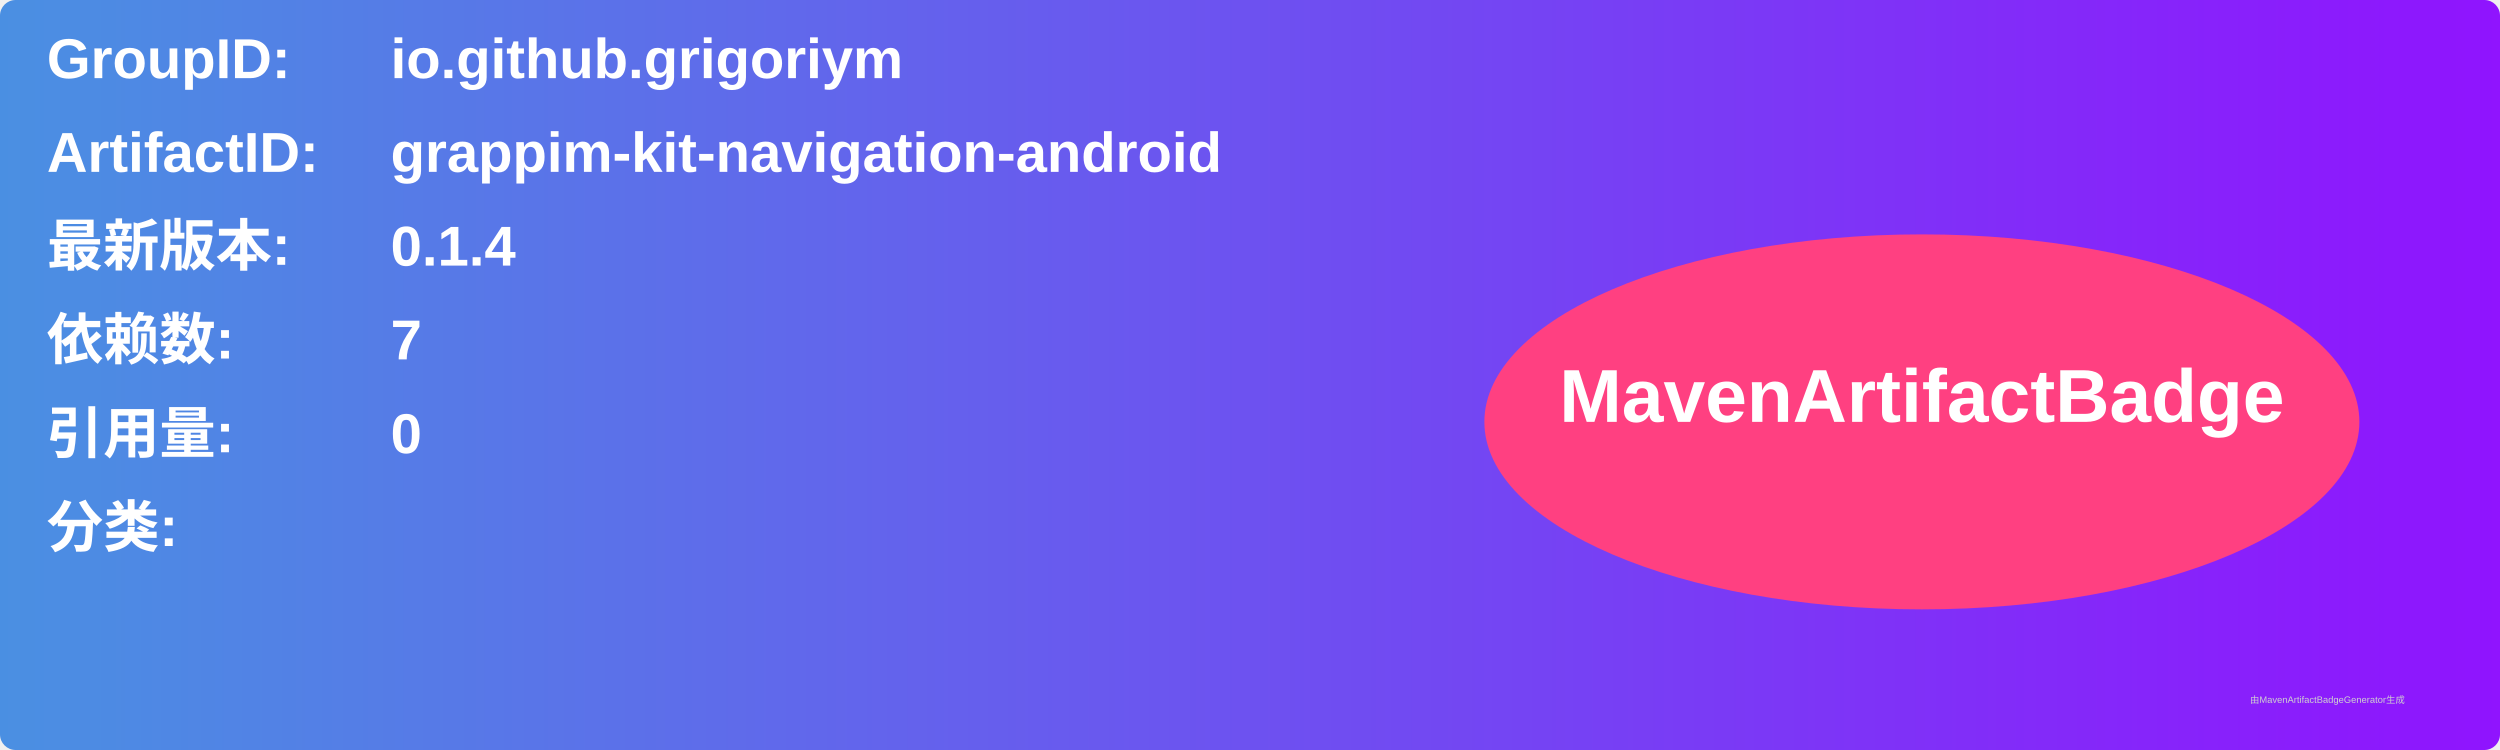
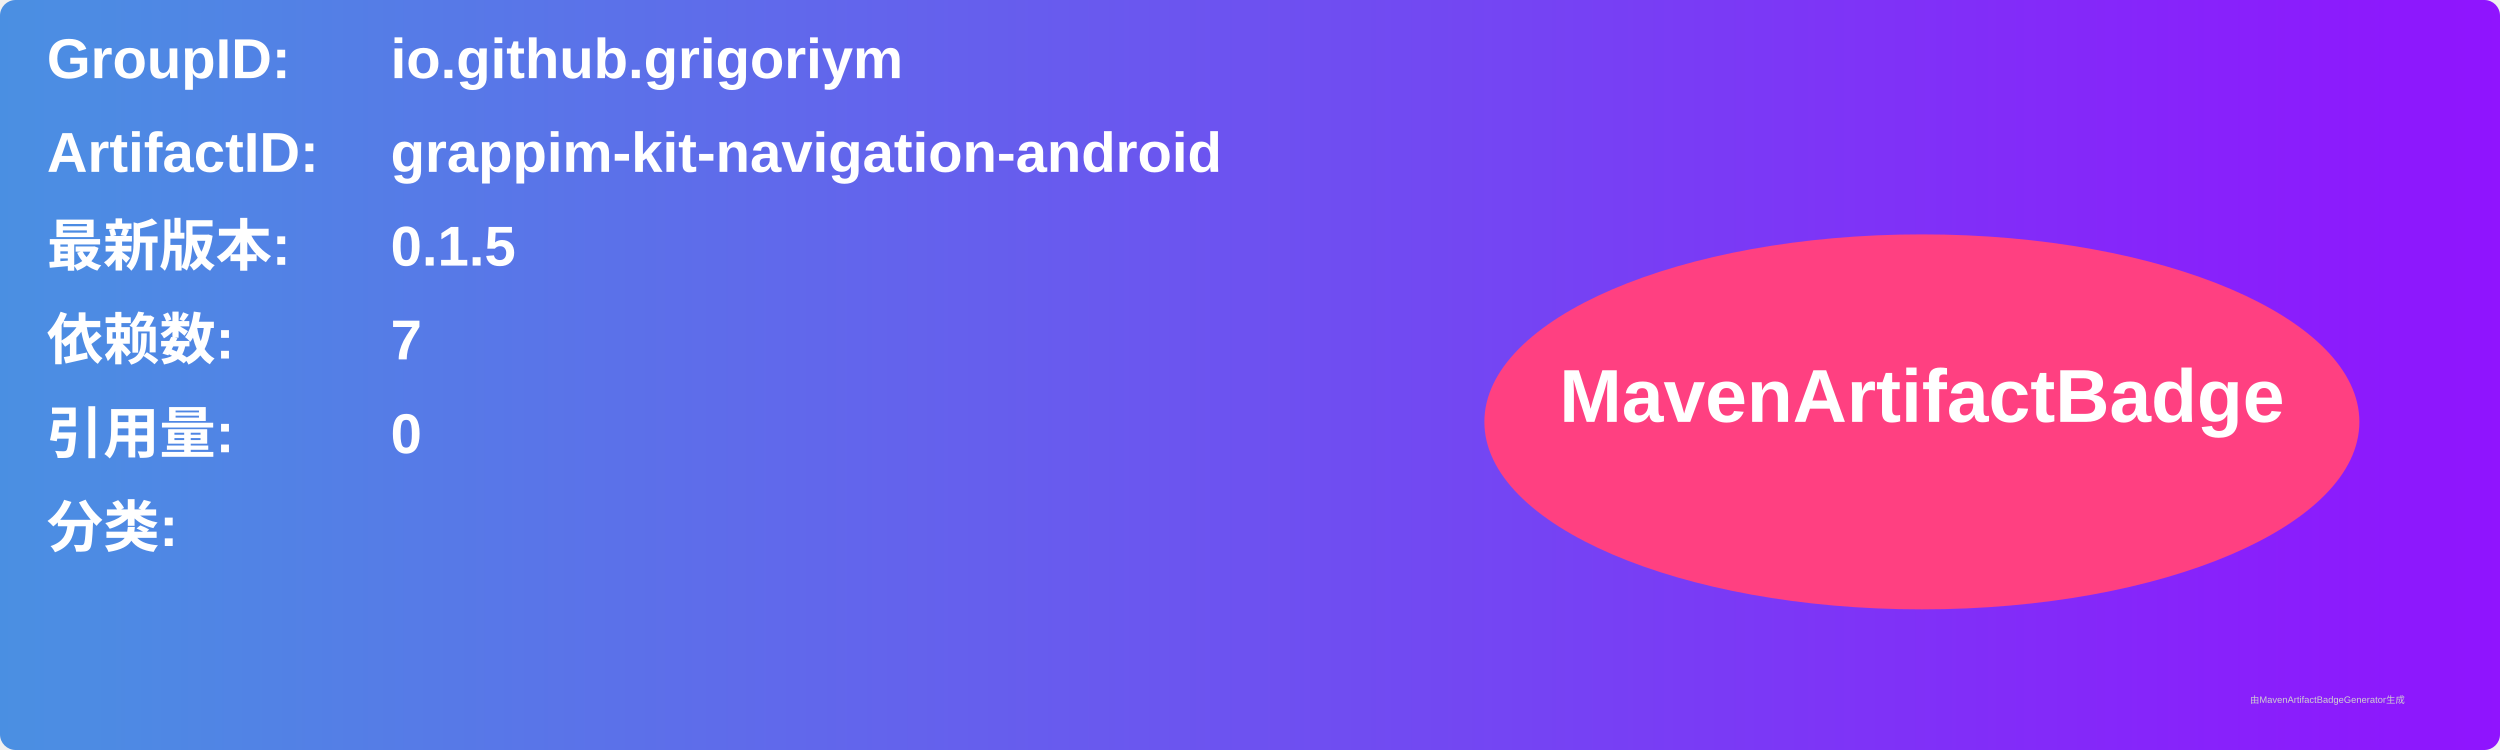
<svg xmlns="http://www.w3.org/2000/svg" width="800" height="240" viewBox="0 0 800 240">
  <linearGradient id="grad" x1="0%" y1="0%" x2="100%" y2="0%">
    <stop offset="0%" stop-color="#4a90e2" />
    <stop offset="100%" stop-color="#9013fe" />
  </linearGradient>
  <rect width="100%" height="100%" rx="5" ry="5" fill="url(#grad)" />
  <g transform="translate(15, 15)">
    <text x="0" y="10" font-family="Arial" font-size="18" fill="white" font-weight="bold" width="260">GroupID:</text>
    <text x="110" y="10" font-family="Arial" font-size="18" fill="white" font-weight="bold" width="460">io.github.grigoriym</text>
    <text x="0" y="40" font-family="Arial" font-size="18" fill="white" font-weight="bold" width="260">ArtifactID:</text>
    <text x="110" y="40" font-family="Arial" font-size="18" fill="white" font-weight="bold" width="460">grappim-kit-navigation-android</text>
    <text x="0" y="70" font-family="Arial" font-size="18" fill="white" font-weight="bold">最新版本:</text>
    <text x="110" y="70" font-family="Arial" font-size="18" fill="white" font-weight="bold">
-       <tspan font-weight="bold">0.1.4</tspan>
+       <tspan font-weight="bold">0.1.5</tspan>
    </text>
    <text x="0" y="100" font-family="Arial" font-size="18" fill="white" font-weight="bold">依赖数: </text>
    <text x="110" y="100" font-family="Arial" font-size="18" fill="white">
      <tspan font-weight="bold">7</tspan>
    </text>
    <text x="0" y="130" font-family="Arial" font-size="18" fill="white" font-weight="bold">引用量: </text>
    <text x="110" y="130" font-family="Arial" font-size="18" fill="white">
      <tspan font-weight="bold">0</tspan>
    </text>
    <text x="0" y="160" font-family="Arial" font-size="18" fill="white" font-weight="bold">分类:</text>
    <text x="10" y="190" font-family="Arial" font-size="10" fill="white">
      <tspan font-weight="bold" />
    </text>
    <ellipse cx="600" cy="120" rx="140" ry="60" fill="#ff4081" />
    <text x="600" y="120" text-anchor="middle" font-family="Arial" font-size="24" fill="white" font-weight="bold">MavenArtifactBadge</text>
  </g>
  <text x="720" y="225" font-family="Arial" font-size="3" fill="#d0d0d0">由MavenArtifactBadgeGenerator生成</text>
</svg>
